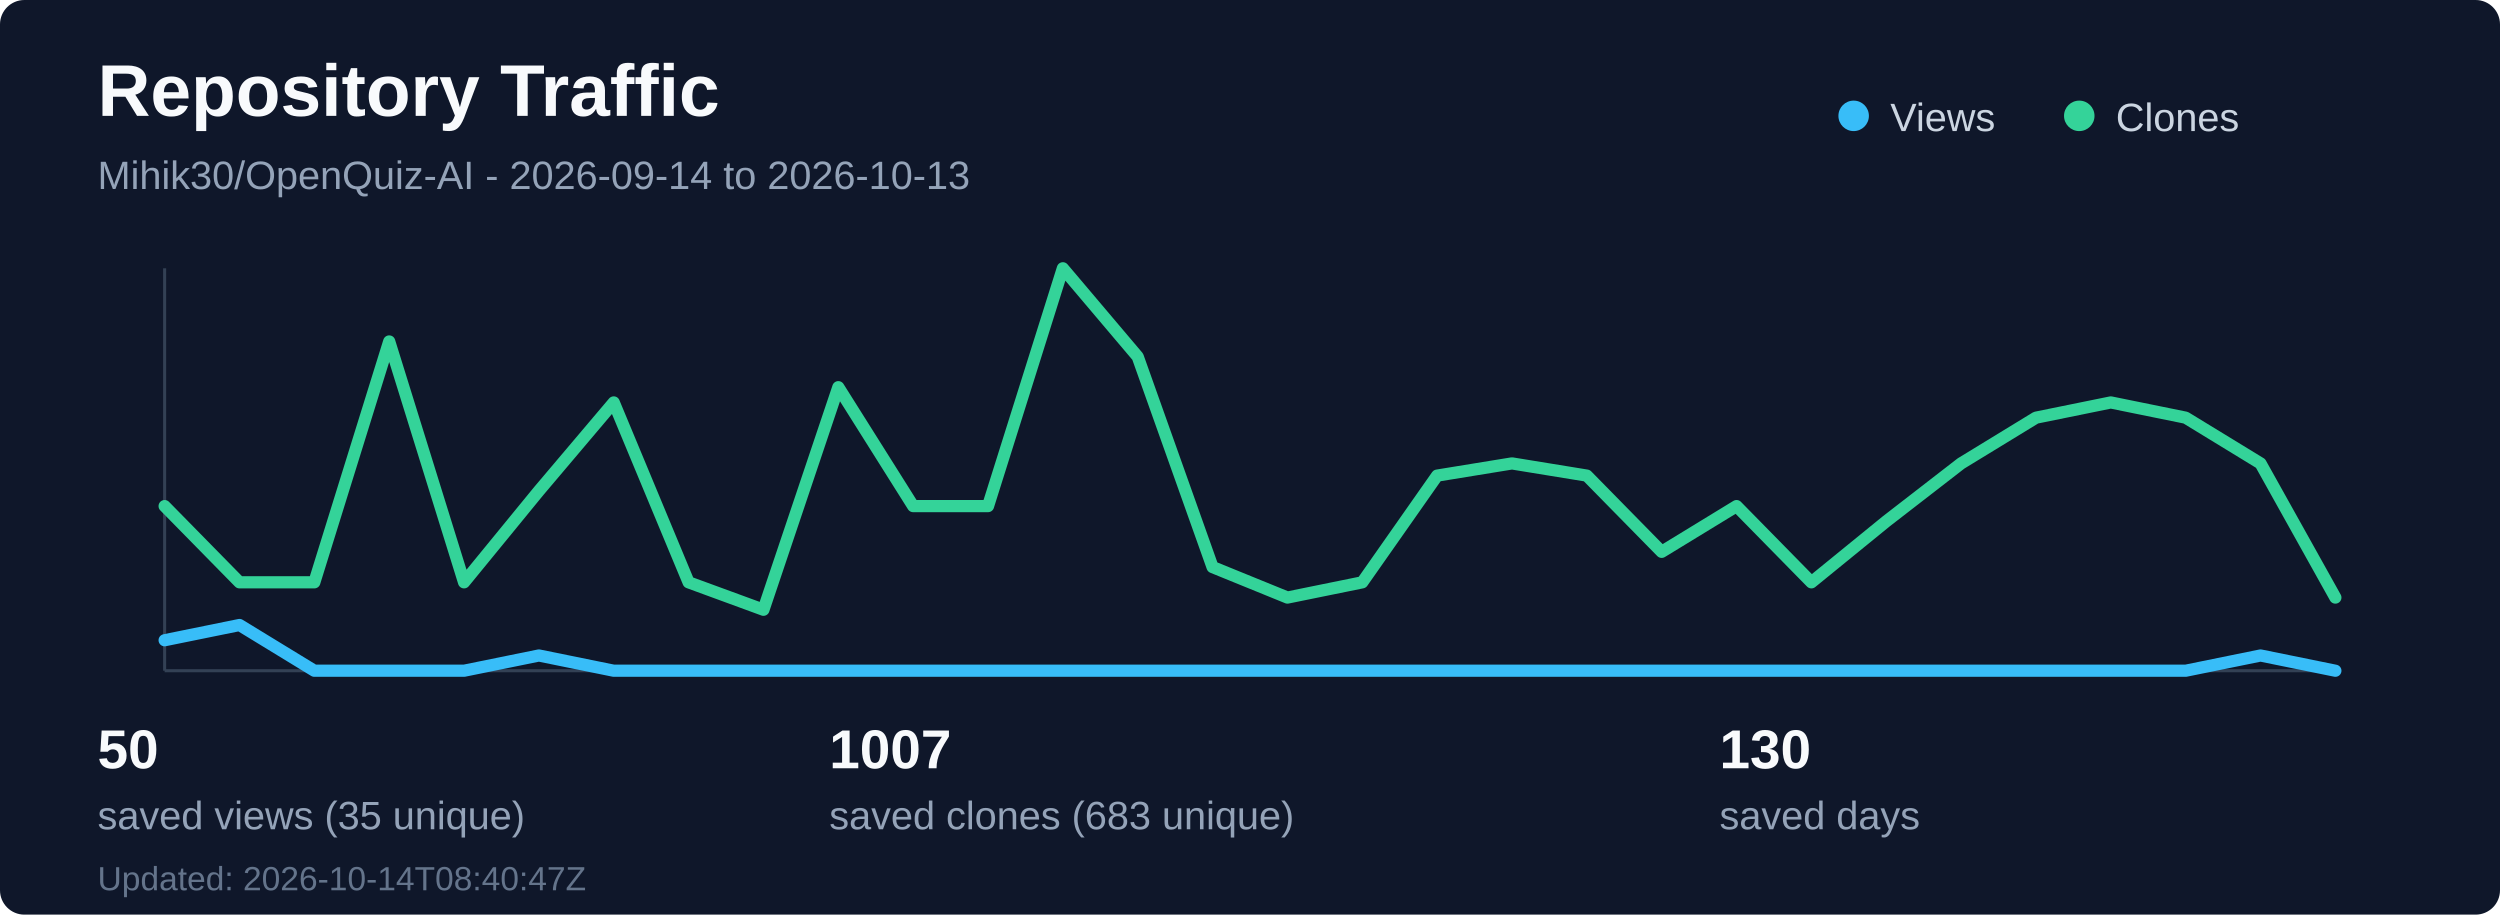
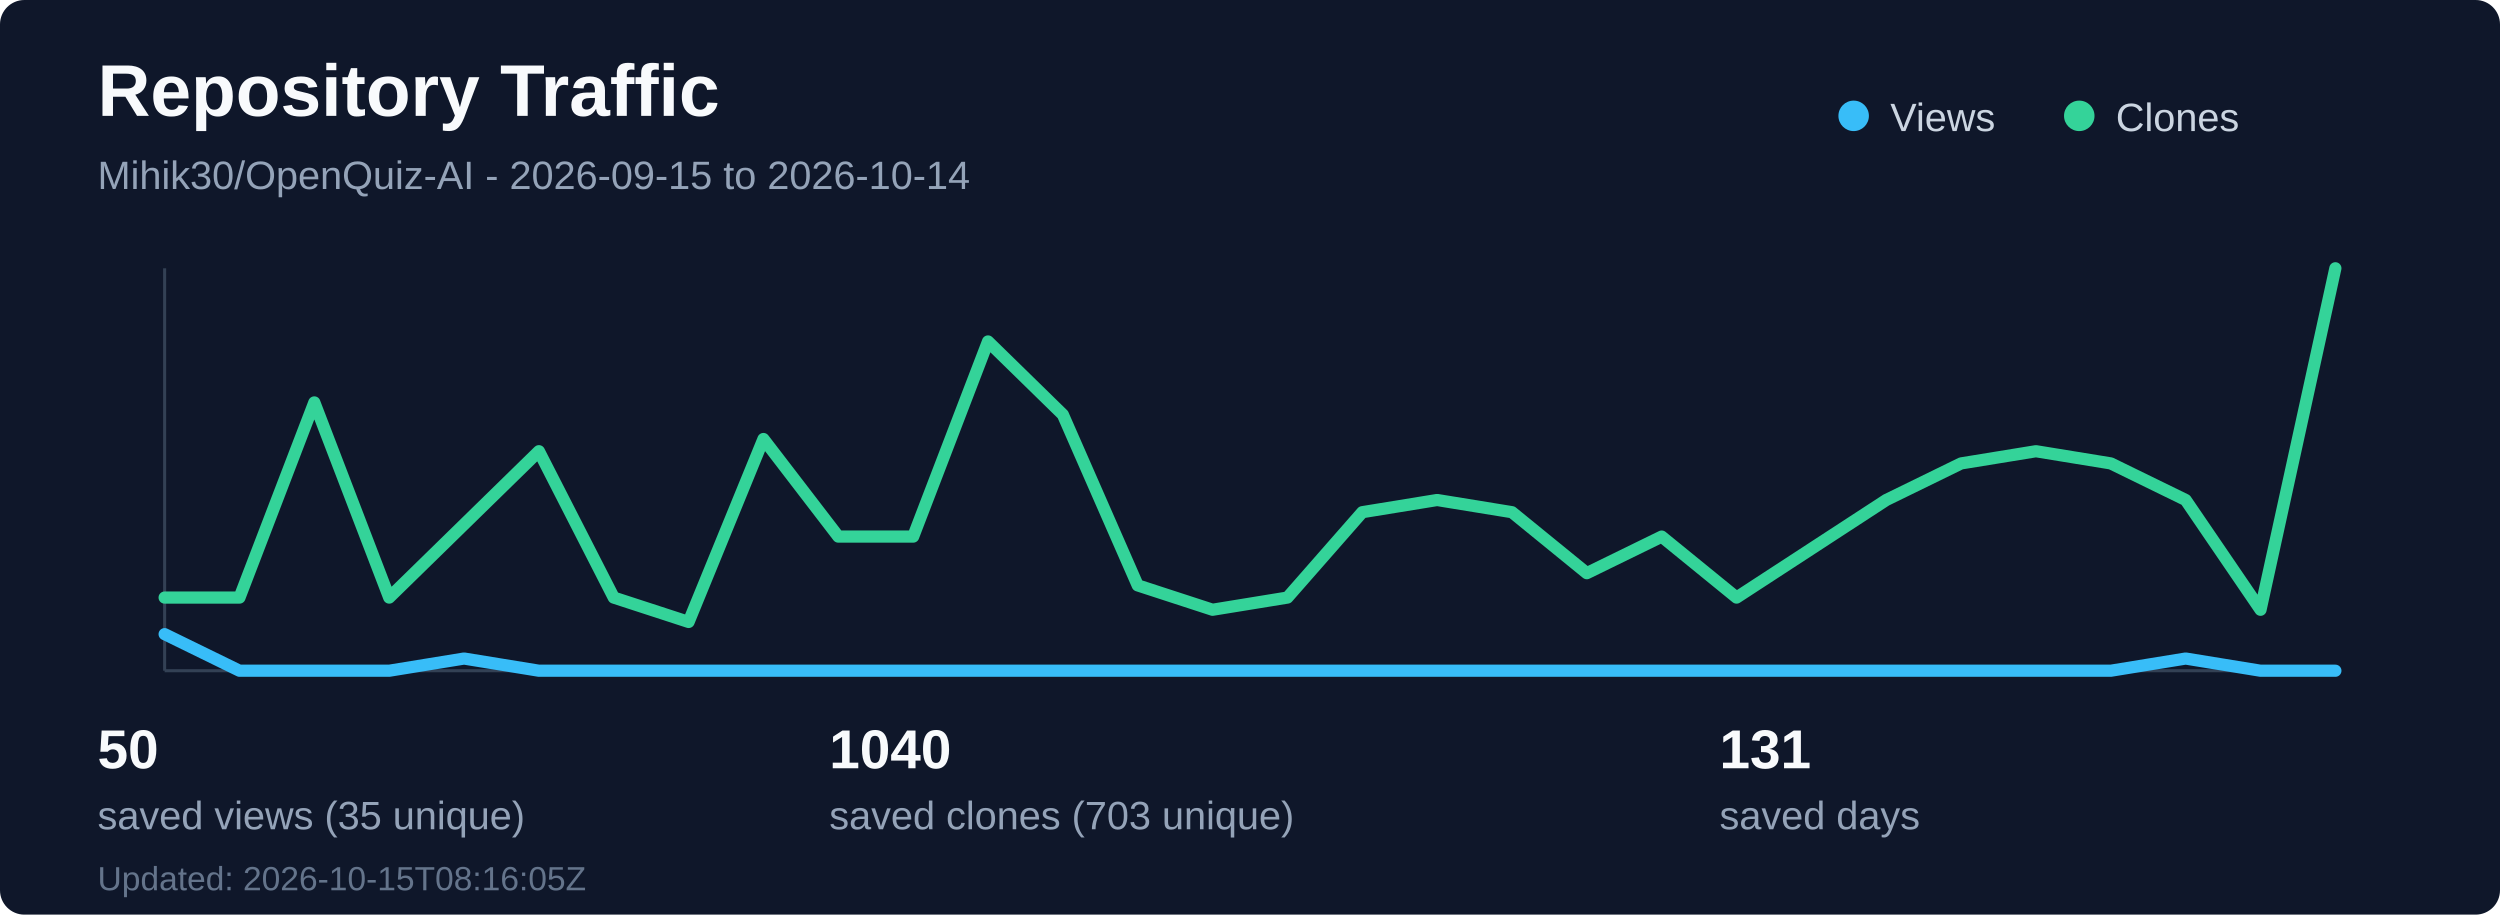
<svg xmlns="http://www.w3.org/2000/svg" width="820" height="300" viewBox="0 0 820 300" fill="none" role="img" aria-labelledby="title desc">
  <rect width="820" height="300" rx="8" fill="#0f172a" />
  <text x="32" y="38" fill="#f8fafc" font-family="Segoe UI, Arial, sans-serif" font-size="24" font-weight="700">Repository Traffic</text>
-   <text x="32" y="62" fill="#94a3b8" font-family="Segoe UI, Arial, sans-serif" font-size="13">Mihik30/OpenQuiz-AI - 2026-09-14 to 2026-10-13</text>
+   <text x="32" y="62" fill="#94a3b8" font-family="Segoe UI, Arial, sans-serif" font-size="13">Mihik30/OpenQuiz-AI - 2026-09-15 to 2026-10-14</text>
  <line x1="54" y1="220" x2="766" y2="220" stroke="#334155" stroke-width="1" />
  <line x1="54" y1="88" x2="54" y2="220" stroke="#334155" stroke-width="1" />
-   <polyline points="54.0,210 78.55,205 103.1,220 127.66,220 152.21,220 176.76,215 201.31,220 225.86,220 250.41,220 274.97,220 299.52,220 324.07,220 348.62,220 373.17,220 397.72,220 422.28,220 446.83,220 471.38,220 495.93,220 520.48,220 545.03,220 569.59,220 594.14,220 618.69,220 643.24,220 667.79,220 692.34,220 716.9,220 741.45,215 766.0,220" fill="none" stroke="#38bdf8" stroke-width="4" stroke-linecap="round" stroke-linejoin="round" />
-   <polyline points="54.0,166 78.55,191 103.1,191 127.66,112 152.21,191 176.76,161 201.31,132 225.86,191 250.41,200 274.97,127 299.52,166 324.07,166 348.62,88 373.17,117 397.72,186 422.28,196 446.83,191 471.38,156 495.93,152 520.48,156 545.03,181 569.59,166 594.14,191 618.69,171 643.24,152 667.79,137 692.34,132 716.9,137 741.45,152 766.0,196" fill="none" stroke="#34d399" stroke-width="4" stroke-linecap="round" stroke-linejoin="round" />
+   <polyline points="54.0,208 78.55,220 103.1,220 127.66,220 152.21,216 176.76,220 201.31,220 225.86,220 250.41,220 274.97,220 299.52,220 324.07,220 348.62,220 373.17,220 397.72,220 422.28,220 446.83,220 471.38,220 495.93,220 520.48,220 545.03,220 569.59,220 594.14,220 618.69,220 643.24,220 667.79,220 692.34,220 716.9,216 741.45,220 766.0,220" fill="none" stroke="#38bdf8" stroke-width="4" stroke-linecap="round" stroke-linejoin="round" />
+   <polyline points="54.0,196 78.55,196 103.1,132 127.66,196 152.21,172 176.76,148 201.31,196 225.86,204 250.41,144 274.97,176 299.52,176 324.07,112 348.62,136 373.17,192 397.72,200 422.28,196 446.83,168 471.38,164 495.93,168 520.48,188 545.03,176 569.59,196 594.14,180 618.69,164 643.24,152 667.79,148 692.34,152 716.9,164 741.45,200 766.0,88" fill="none" stroke="#34d399" stroke-width="4" stroke-linecap="round" stroke-linejoin="round" />
  <circle cx="608" cy="38" r="5" fill="#38bdf8" />
  <text x="620" y="43" fill="#cbd5e1" font-family="Segoe UI, Arial, sans-serif" font-size="13">Views</text>
  <circle cx="682" cy="38" r="5" fill="#34d399" />
  <text x="694" y="43" fill="#cbd5e1" font-family="Segoe UI, Arial, sans-serif" font-size="13">Clones</text>
  <text x="32" y="252" fill="#f8fafc" font-family="Segoe UI, Arial, sans-serif" font-size="18" font-weight="700">50</text>
  <text x="32" y="272" fill="#94a3b8" font-family="Segoe UI, Arial, sans-serif" font-size="13">saved views (35 unique)</text>
-   <text x="272" y="252" fill="#f8fafc" font-family="Segoe UI, Arial, sans-serif" font-size="18" font-weight="700">1007</text>
-   <text x="272" y="272" fill="#94a3b8" font-family="Segoe UI, Arial, sans-serif" font-size="13">saved clones (683 unique)</text>
-   <text x="564" y="252" fill="#f8fafc" font-family="Segoe UI, Arial, sans-serif" font-size="18" font-weight="700">130</text>
+   <text x="272" y="252" fill="#f8fafc" font-family="Segoe UI, Arial, sans-serif" font-size="18" font-weight="700">1040</text>
+   <text x="272" y="272" fill="#94a3b8" font-family="Segoe UI, Arial, sans-serif" font-size="13">saved clones (703 unique)</text>
+   <text x="564" y="252" fill="#f8fafc" font-family="Segoe UI, Arial, sans-serif" font-size="18" font-weight="700">131</text>
  <text x="564" y="272" fill="#94a3b8" font-family="Segoe UI, Arial, sans-serif" font-size="13">saved days</text>
-   <text x="32" y="292" fill="#64748b" font-family="Segoe UI, Arial, sans-serif" font-size="11">Updated: 2026-10-14T08:40:47Z</text>
+   <text x="32" y="292" fill="#64748b" font-family="Segoe UI, Arial, sans-serif" font-size="11">Updated: 2026-10-15T08:16:05Z</text>
</svg>
